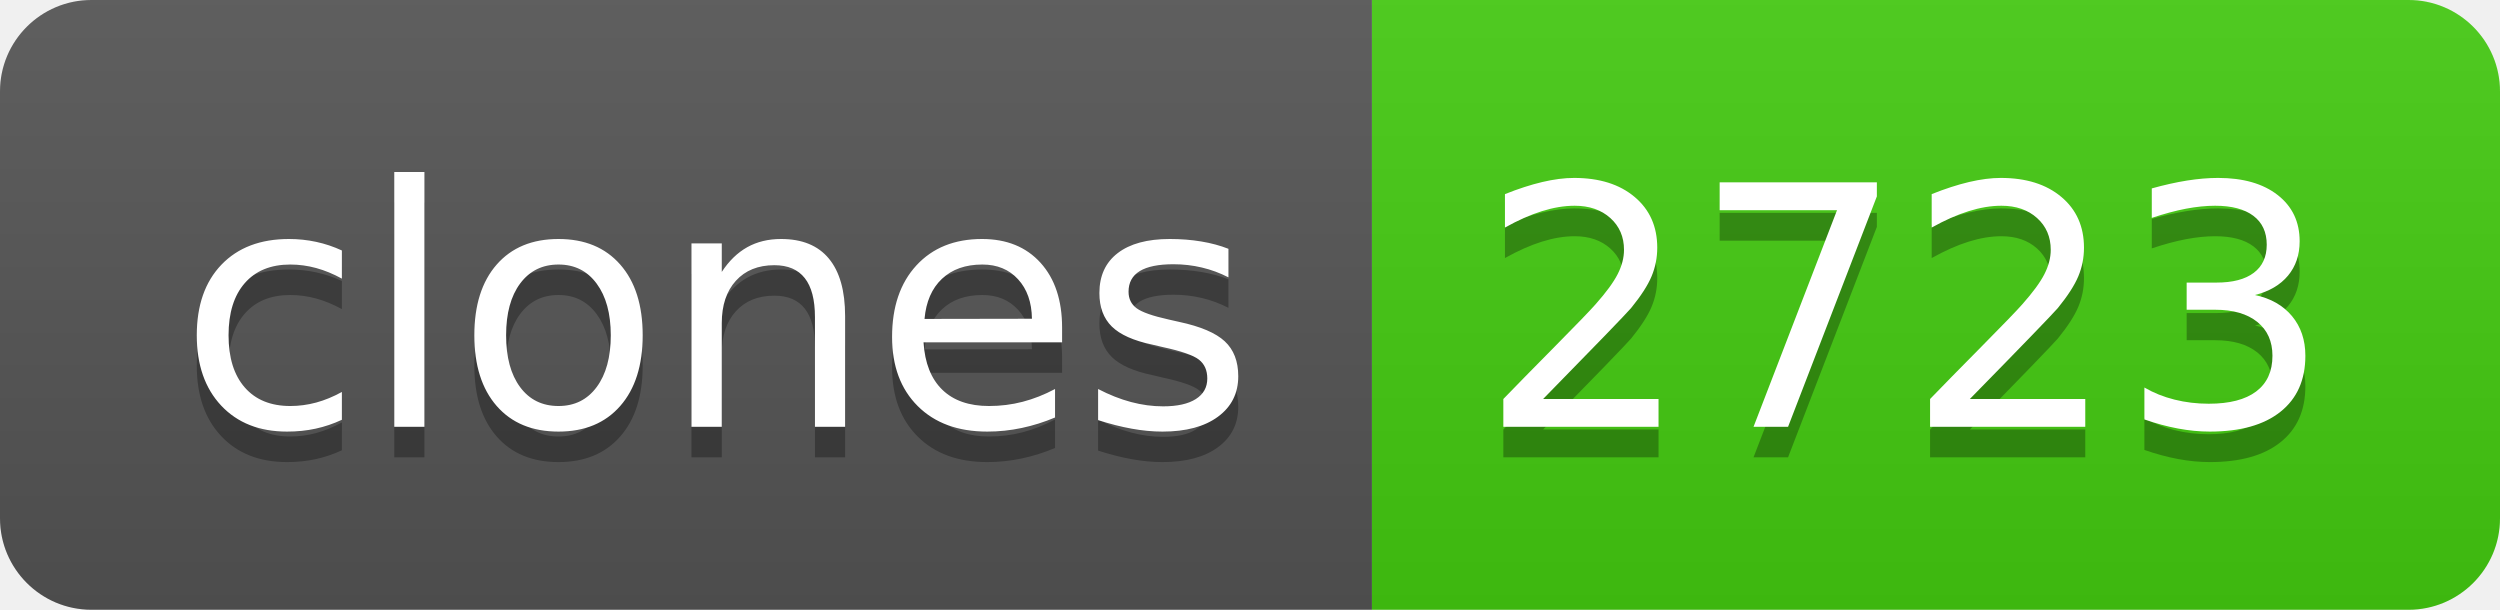
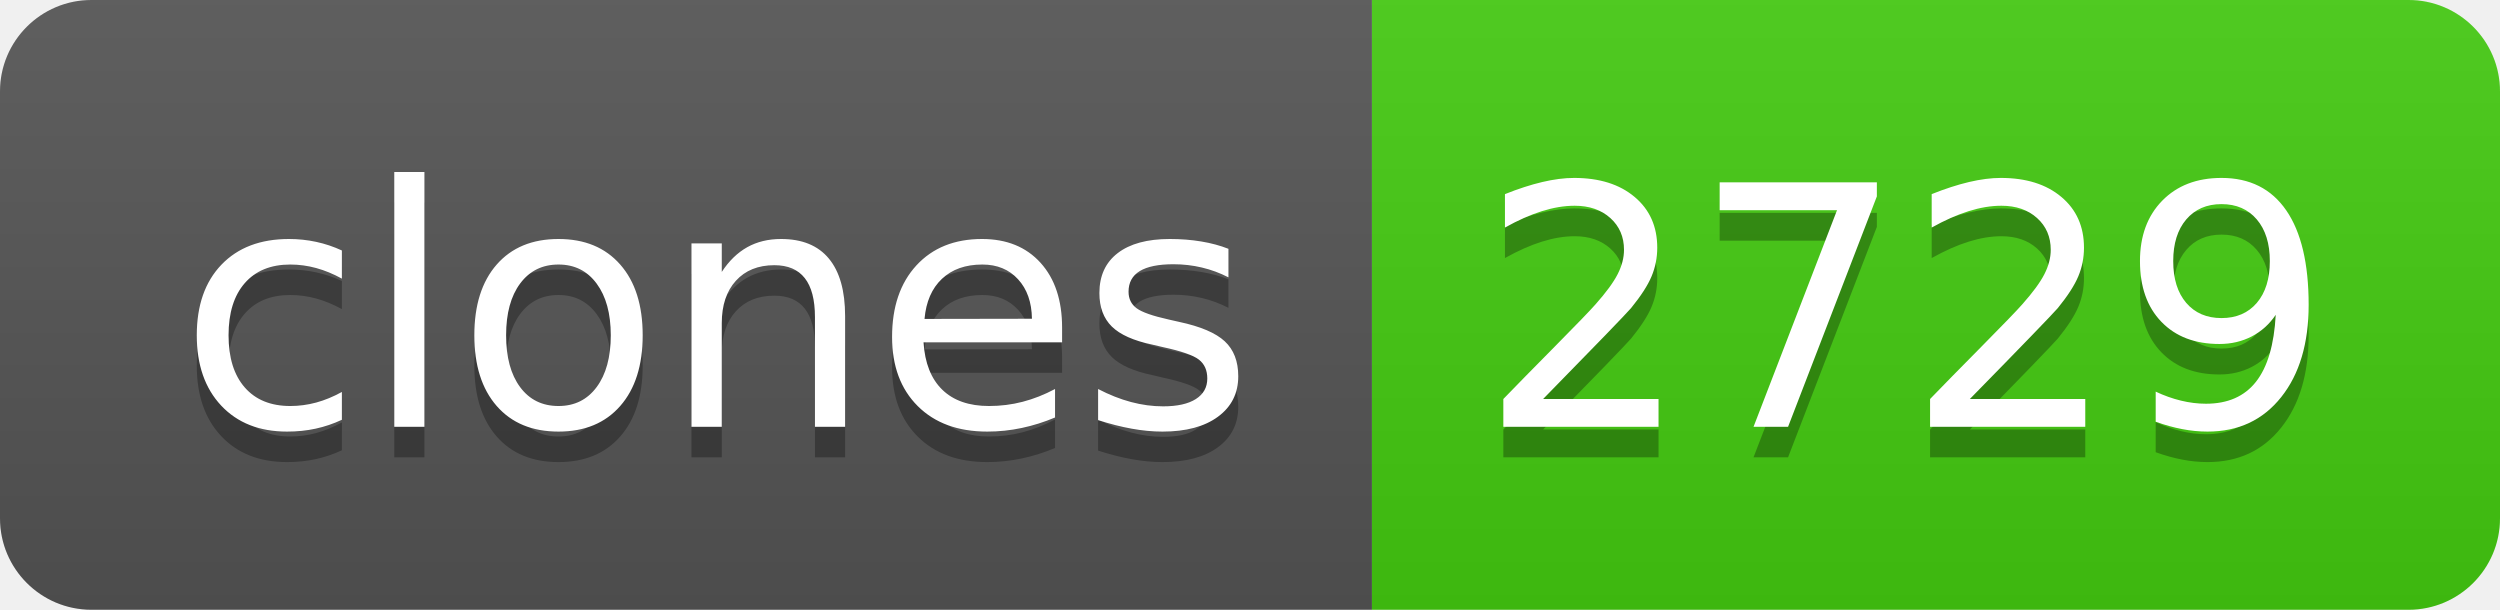
- <svg xmlns="http://www.w3.org/2000/svg" width="82" height="20" role="img" aria-label="clones: 2723">
+ <svg xmlns="http://www.w3.org/2000/svg" width="82" height="20" role="img" aria-label="clones: 2729">
  <linearGradient id="s" x2="0" y2="100%">
    <stop offset="0" stop-color="#bbb" stop-opacity=".1" />
    <stop offset="1" stop-opacity=".1" />
  </linearGradient>
  <clipPath id="r">
    <rect width="82" height="20" rx="3" fill="#fff" />
  </clipPath>
  <g clip-path="url(#r)">
    <rect width="45" height="20" fill="#555" />
    <rect x="45" width="37" height="20" fill="#4c1" />
    <rect width="82" height="20" fill="url(#s)" />
  </g>
  <g fill="#fff" text-anchor="middle" font-family="Verdana,Geneva,DejaVu Sans,sans-serif" text-rendering="geometricPrecision" font-size="110">
    <text aria-hidden="true" x="235" y="150" fill="#010101" fill-opacity=".3" transform="scale(.1)" textLength="350">clones</text>
    <text x="235" y="140" transform="scale(.1)" fill="#fff" textLength="350">clones</text>
-     <text aria-hidden="true" x="625" y="150" fill="#010101" fill-opacity=".3" transform="scale(.1)" textLength="270">2723</text>
-     <text x="625" y="140" transform="scale(.1)" fill="#fff" textLength="270">2723</text>
+     <text aria-hidden="true" x="625" y="150" fill="#010101" fill-opacity=".3" transform="scale(.1)" textLength="270">2729</text>
+     <text x="625" y="140" transform="scale(.1)" fill="#fff" textLength="270">2729</text>
  </g>
</svg>
